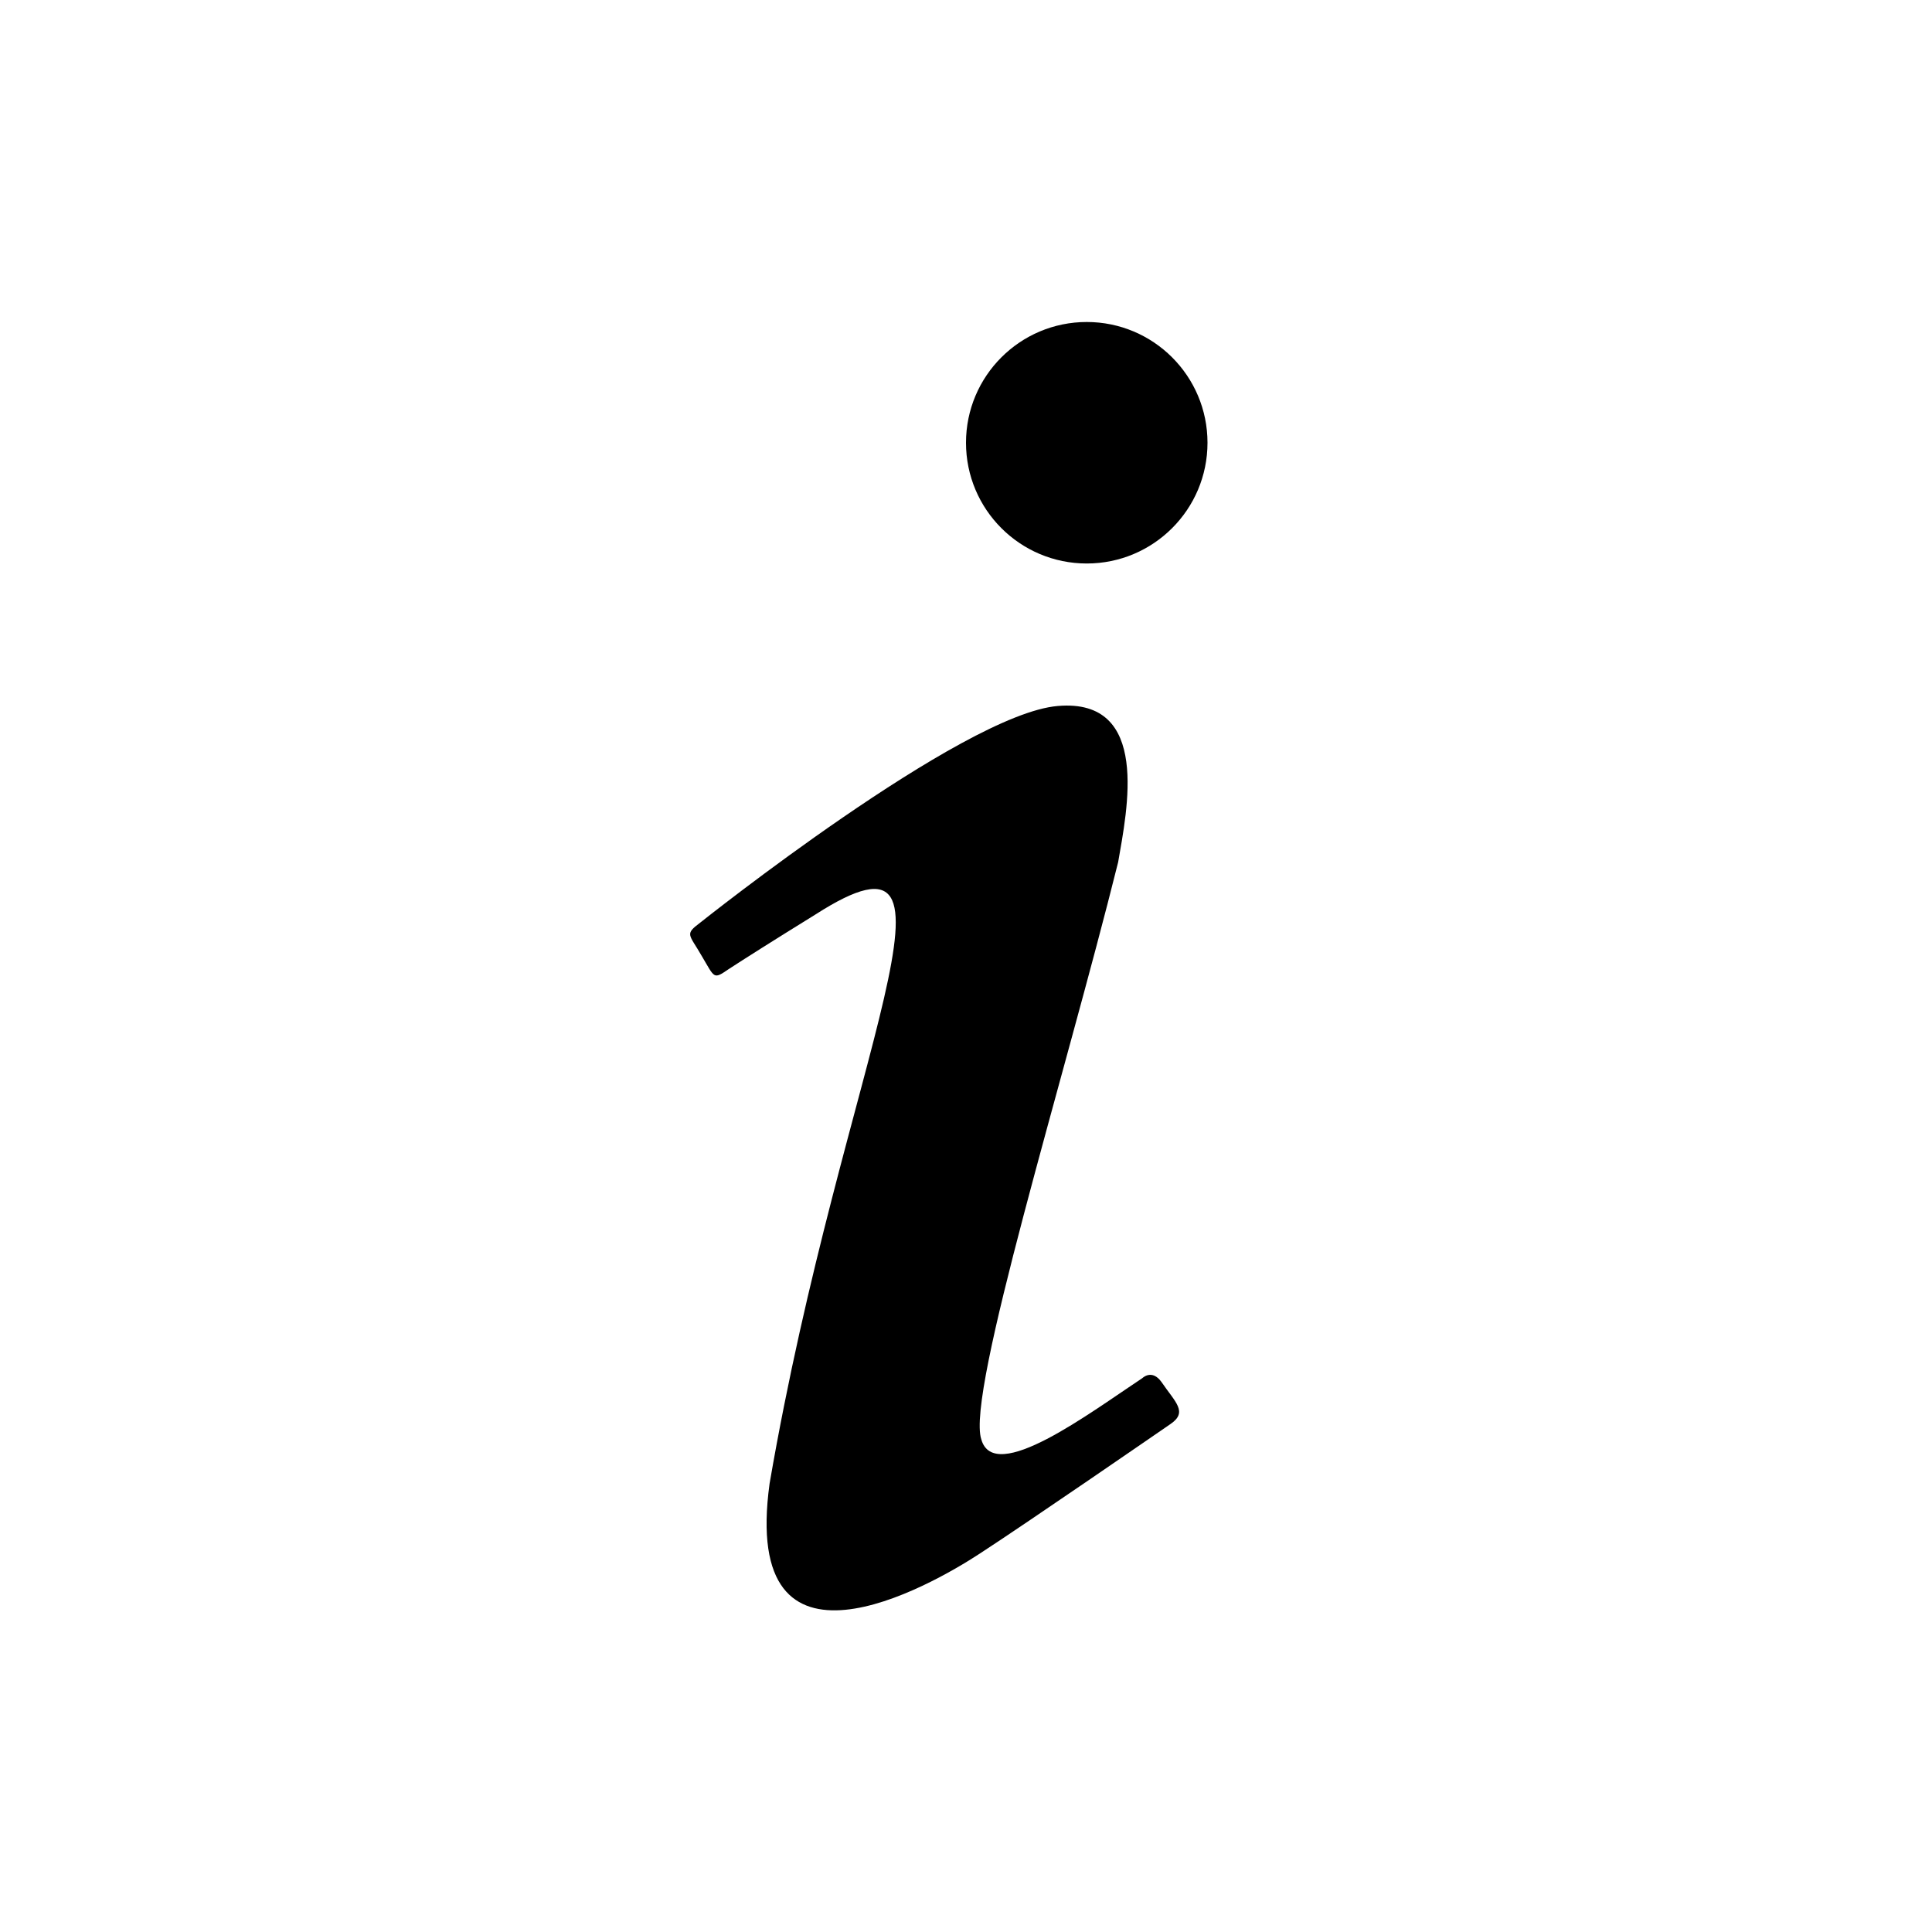
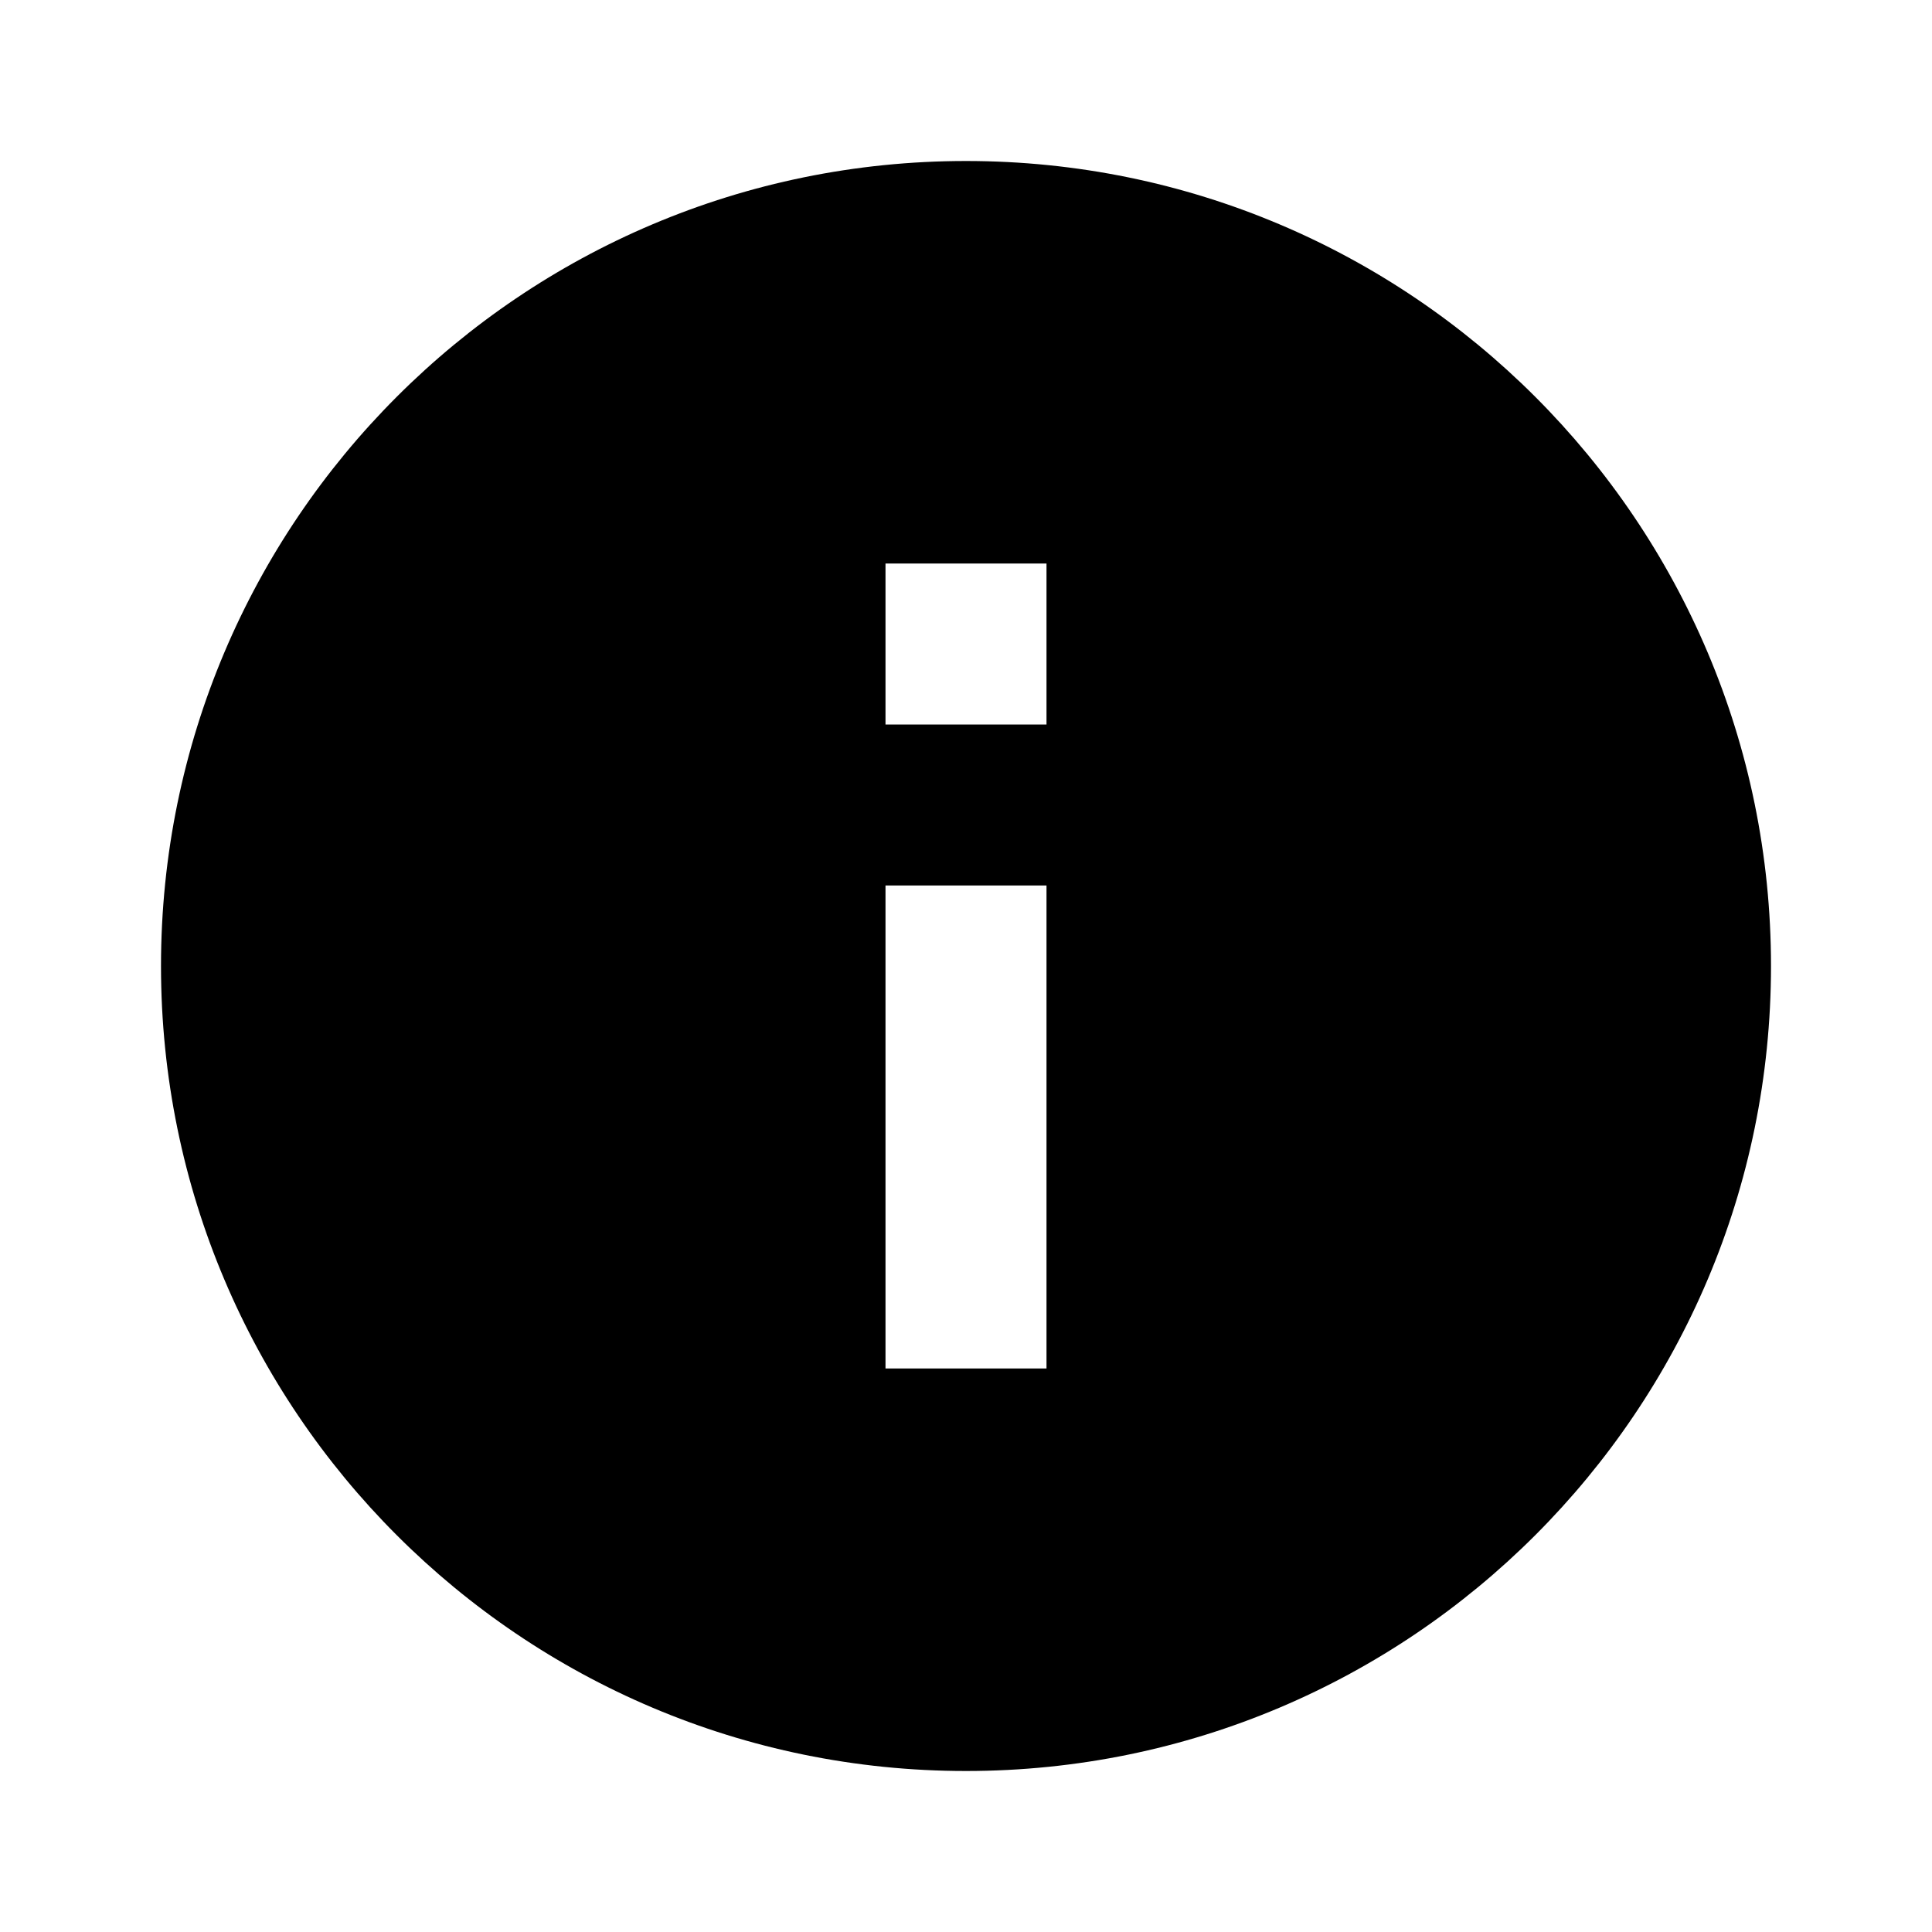
<svg xmlns="http://www.w3.org/2000/svg" viewBox="0 0 24 24">
-   <path d="M13.5,4A1.5,1.5 0 0,0 12,5.5A1.5,1.5 0 0,0 13.5,7A1.5,1.5 0 0,0 15,5.5A1.5,1.5 0 0,0 13.5,4M13.14,8.77C11.95,8.87 8.7,11.46 8.7,11.46C8.5,11.61 8.56,11.6 8.72,11.88C8.88,12.15 8.86,12.17 9.05,12.04C9.25,11.91 9.58,11.7 10.13,11.36C12.25,10 10.47,13.14 9.56,18.43C9.2,21.05 11.56,19.7 12.17,19.3C12.77,18.91 14.38,17.8 14.54,17.69C14.76,17.54 14.6,17.42 14.43,17.17C14.31,17 14.19,17.12 14.19,17.12C13.54,17.55 12.35,18.45 12.19,17.88C12,17.31 13.22,13.4 13.89,10.71C14,10.07 14.3,8.67 13.14,8.77Z" />
+   <path d="M13,9H11V7H13M13,17H11V11H13M12,2A10,10 0 0,0 2,12A10,10 0 0,0 12,22A10,10 0 0,0 22,12A10,10 0 0,0 12,2Z" />
</svg>
